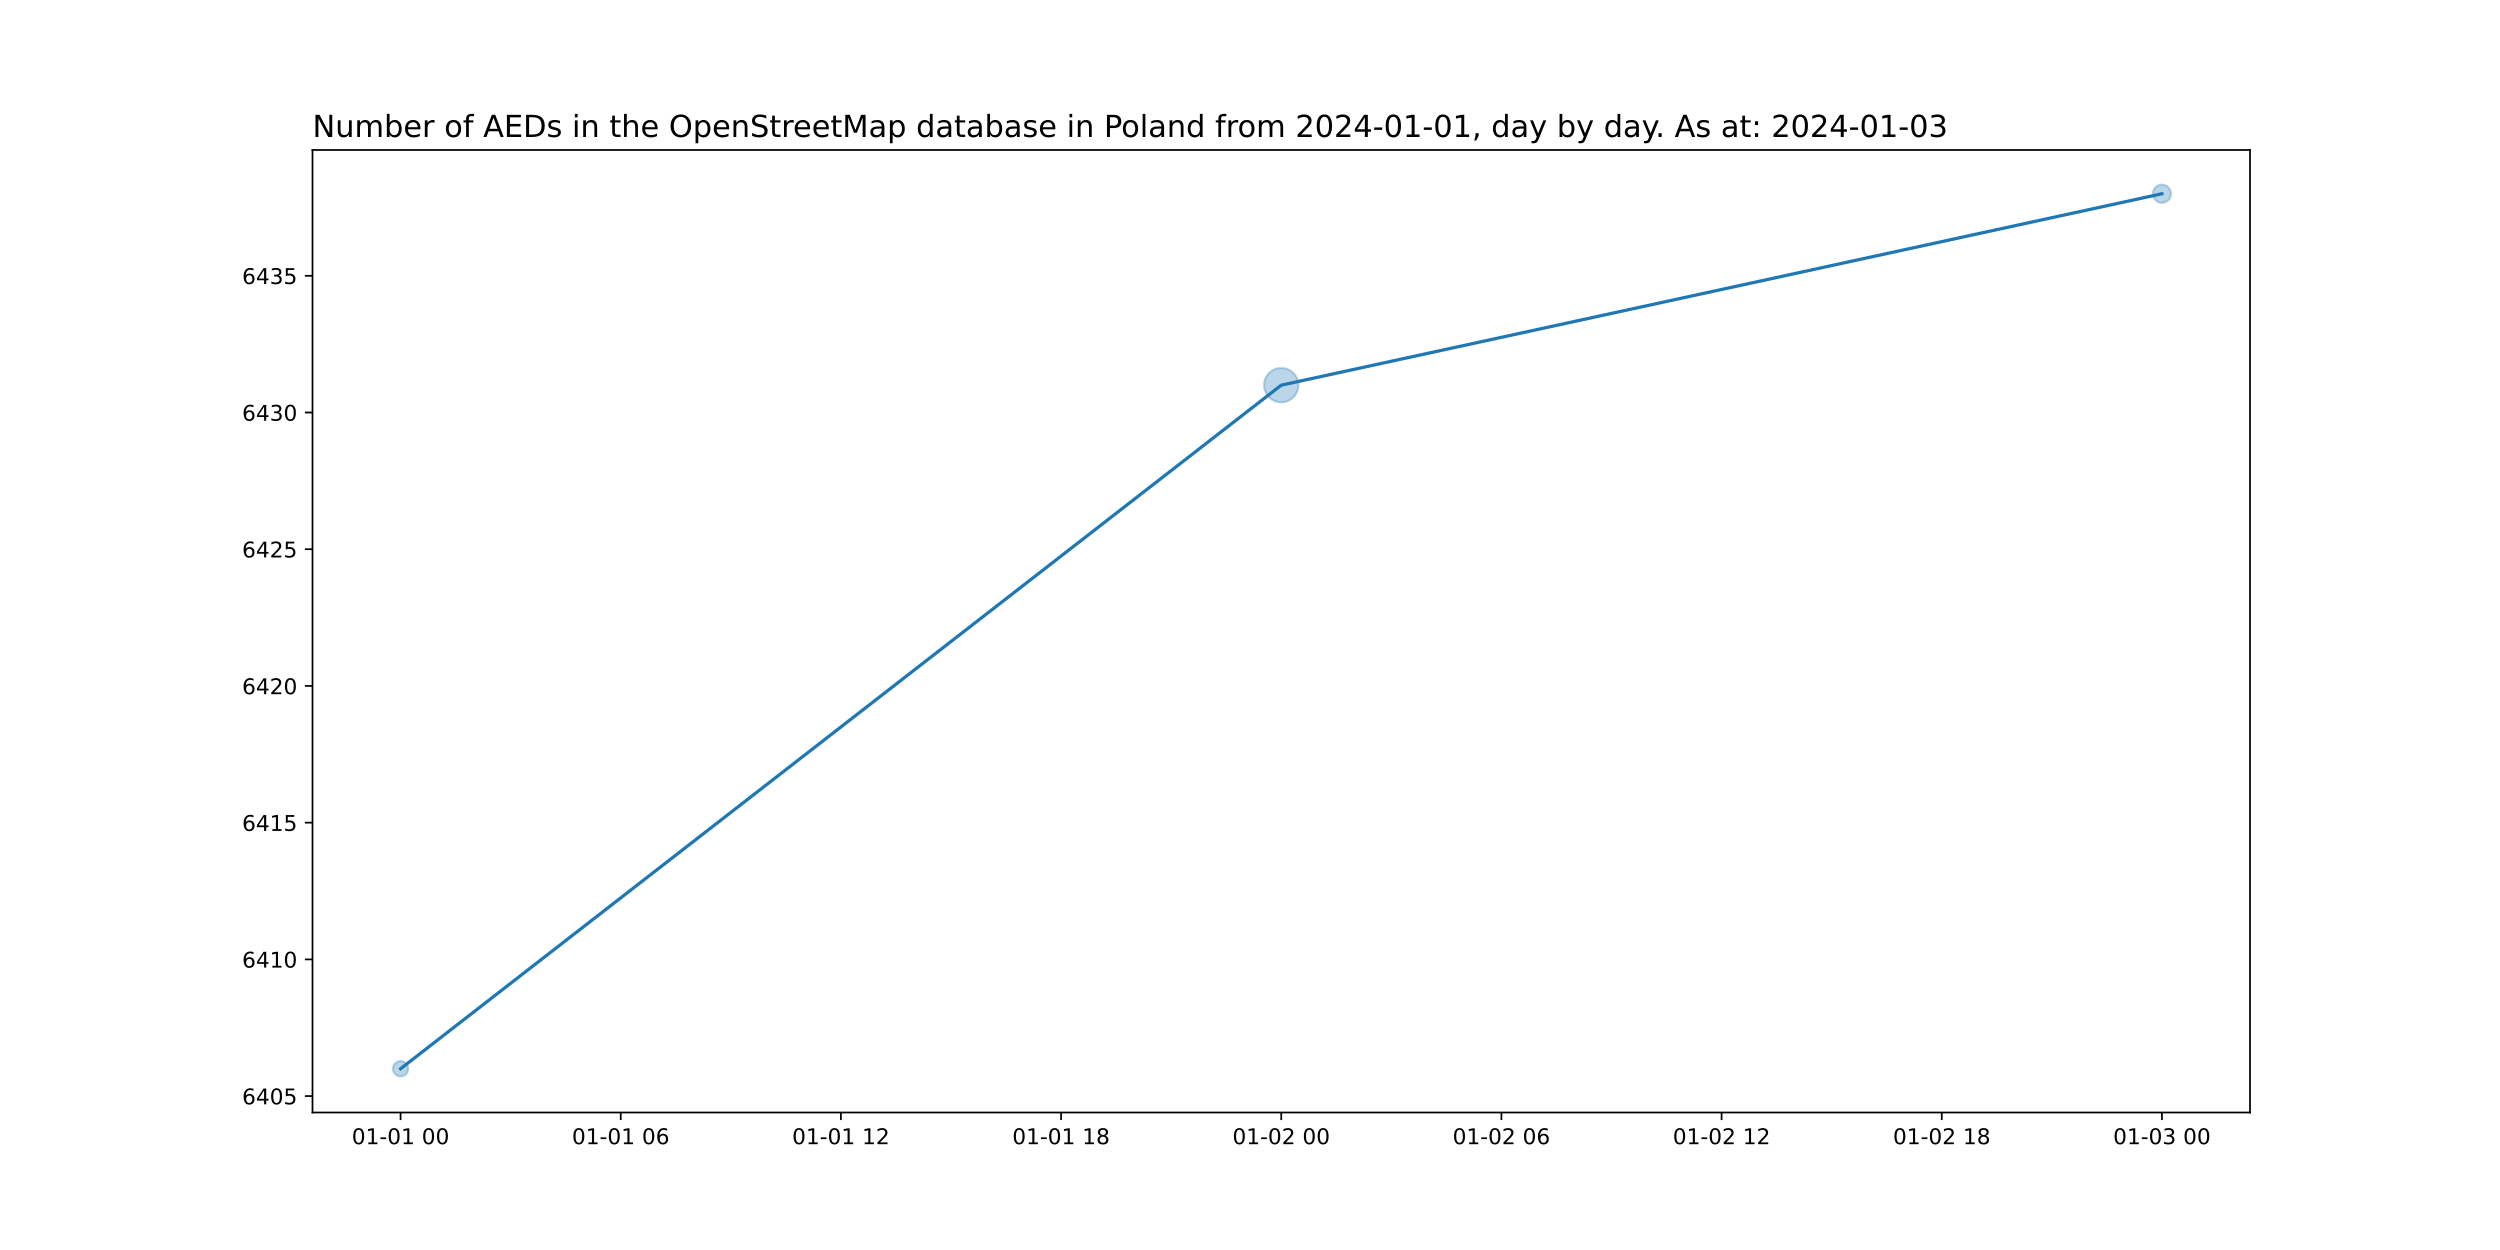
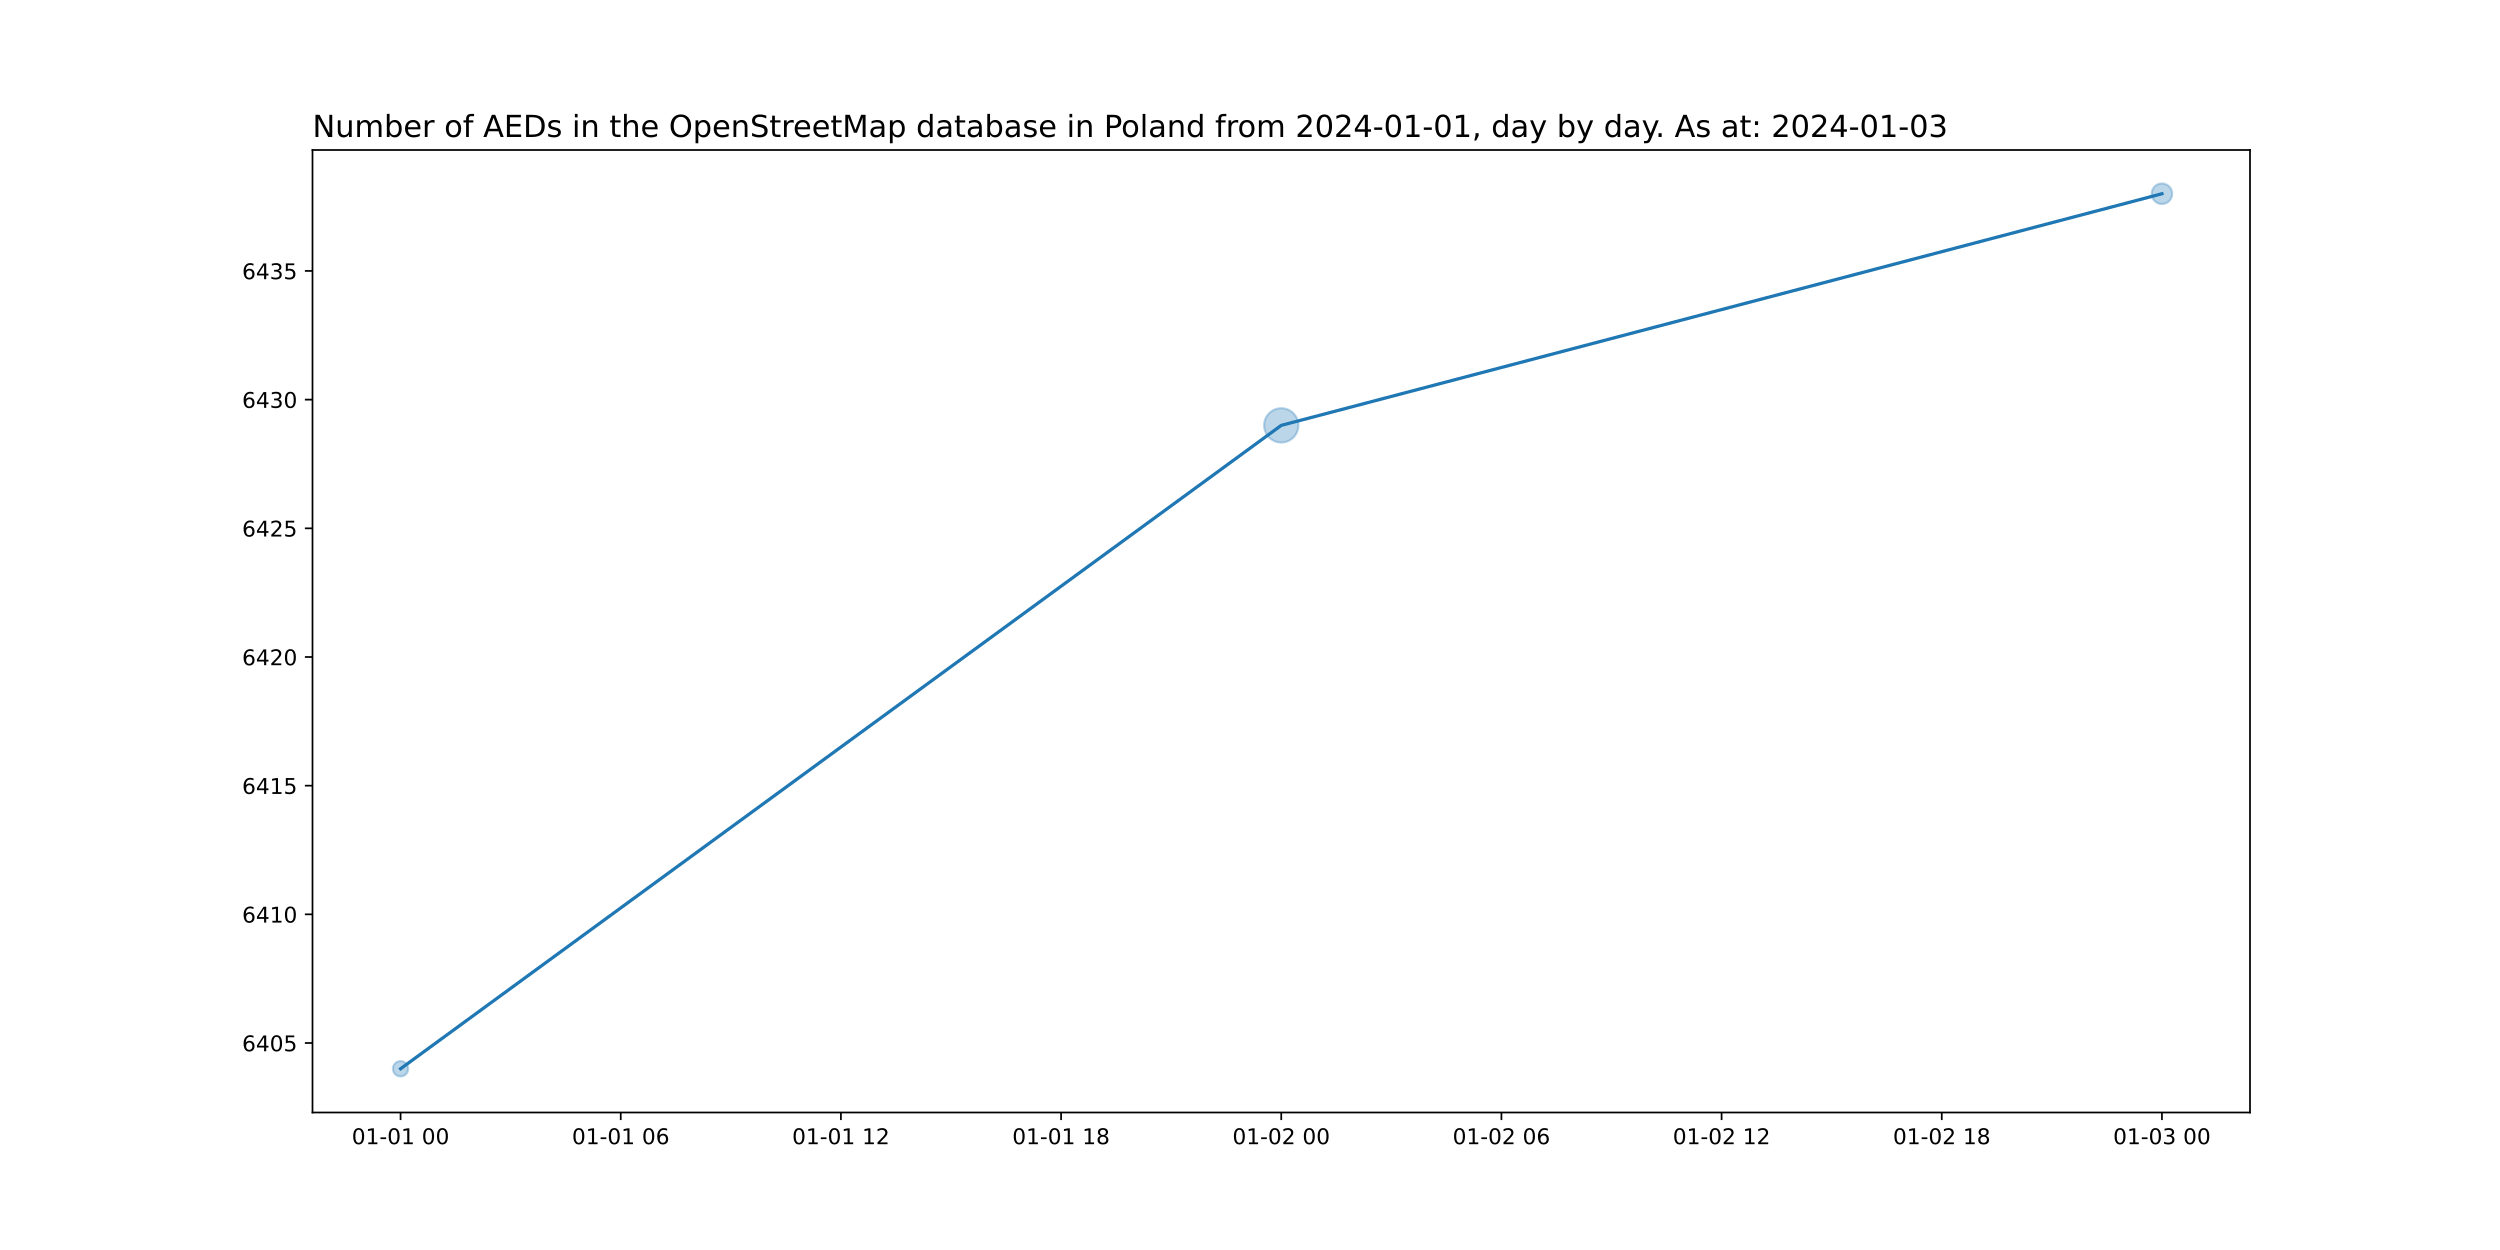
<svg xmlns="http://www.w3.org/2000/svg" xmlns:xlink="http://www.w3.org/1999/xlink" width="1152pt" height="576pt" viewBox="0 0 1152 576" version="1.1">
  <defs>
    <style type="text/css">*{stroke-linejoin: round; stroke-linecap: butt}</style>
  </defs>
  <g id="figure_1">
    <g id="patch_1">
      <path d="M 0 576  L 1152 576  L 1152 0  L 0 0  z " style="fill: #ffffff" />
    </g>
    <g id="axes_1">
      <g id="patch_2">
        <path d="M 144 512.64  L 1036.8 512.64  L 1036.8 69.12  L 144 69.12  z " style="fill: #ffffff" />
      </g>
      <g id="PathCollection_1">
-         <path d="M 184.582 496.016  C 185.519 496.016 186.419 495.643 187.082 494.98  C 187.745 494.317 188.117 493.418 188.117 492.48  C 188.117 491.542 187.745 490.643 187.082 489.98  C 186.419 489.317 185.519 488.944 184.582 488.944  C 183.644 488.944 182.745 489.317 182.082 489.98  C 181.419 490.643 181.046 491.542 181.046 492.48  C 181.046 493.418 181.419 494.317 182.082 494.98  C 182.745 495.643 183.644 496.016 184.582 496.016  z " clip-path="url(#p16f2040516)" style="fill: #1f77b4; fill-opacity: 0.3; stroke: #1f77b4; stroke-opacity: 0.3" />
-         <path d="M 590.4 185.386  C 592.497 185.386 594.508 184.553 595.99 183.07  C 597.473 181.588 598.306 179.577 598.306 177.48  C 598.306 175.383 597.473 173.372 595.99 171.89  C 594.508 170.407 592.497 169.574 590.4 169.574  C 588.303 169.574 586.292 170.407 584.81 171.89  C 583.327 173.372 582.494 175.383 582.494 177.48  C 582.494 179.577 583.327 181.588 584.81 183.07  C 586.292 184.553 588.303 185.386 590.4 185.386  z " clip-path="url(#p16f2040516)" style="fill: #1f77b4; fill-opacity: 0.3; stroke: #1f77b4; stroke-opacity: 0.3" />
-         <path d="M 996.218 93.463  C 997.328 93.463 998.392 93.023 999.176 92.238  C 999.961 91.454 1000.401 90.389 1000.401 89.28  C 1000.401 88.171 999.961 87.106 999.176 86.322  C 998.392 85.537 997.328 85.097 996.218 85.097  C 995.109 85.097 994.045 85.537 993.26 86.322  C 992.476 87.106 992.035 88.171 992.035 89.28  C 992.035 90.389 992.476 91.454 993.26 92.238  C 994.045 93.023 995.109 93.463 996.218 93.463  z " clip-path="url(#p16f2040516)" style="fill: #1f77b4; fill-opacity: 0.3; stroke: #1f77b4; stroke-opacity: 0.3" />
+         <path d="M 184.582 496.016  C 185.519 496.016 186.419 495.643 187.082 494.98  C 187.745 494.317 188.117 493.418 188.117 492.48  C 188.117 491.542 187.745 490.643 187.082 489.98  C 186.419 489.317 185.519 488.944 184.582 488.944  C 183.644 488.944 182.745 489.317 182.082 489.98  C 181.419 490.643 181.046 491.542 181.046 492.48  C 181.046 493.418 181.419 494.317 182.082 494.98  C 182.745 495.643 183.644 496.016 184.582 496.016  z " clip-path="url(#p378bc7415a)" style="fill: #1f77b4; fill-opacity: 0.3; stroke: #1f77b4; stroke-opacity: 0.3" />
+         <path d="M 590.4 203.915  C 592.497 203.915 594.508 203.082 595.99 201.6  C 597.473 200.117 598.306 198.106 598.306 196.009  C 598.306 193.913 597.473 191.902 595.99 190.419  C 594.508 188.937 592.497 188.104 590.4 188.104  C 588.303 188.104 586.292 188.937 584.81 190.419  C 583.327 191.902 582.494 193.913 582.494 196.009  C 582.494 198.106 583.327 200.117 584.81 201.6  C 586.292 203.082 588.303 203.915 590.4 203.915  z " clip-path="url(#p378bc7415a)" style="fill: #1f77b4; fill-opacity: 0.3; stroke: #1f77b4; stroke-opacity: 0.3" />
+         <path d="M 996.218 94.023  C 997.476 94.023 998.683 93.524 999.572 92.634  C 1000.462 91.745 1000.962 90.538 1000.962 89.28  C 1000.962 88.022 1000.462 86.815 999.572 85.926  C 998.683 85.036 997.476 84.537 996.218 84.537  C 994.96 84.537 993.754 85.036 992.864 85.926  C 991.975 86.815 991.475 88.022 991.475 89.28  C 991.475 90.538 991.975 91.745 992.864 92.634  C 993.754 93.524 994.96 94.023 996.218 94.023  z " clip-path="url(#p378bc7415a)" style="fill: #1f77b4; fill-opacity: 0.3; stroke: #1f77b4; stroke-opacity: 0.3" />
      </g>
      <g id="matplotlib.axis_1">
        <g id="xtick_1">
          <g id="line2d_1">
            <defs>
-               <path id="m62a93ae605" d="M 0 0  L 0 3.5  " style="stroke: #000000; stroke-width: 0.8" />
+               <path id="m29efadd7b7" d="M 0 0  L 0 3.5  " style="stroke: #000000; stroke-width: 0.8" />
            </defs>
            <g>
-               <use xlink:href="#m62a93ae605" x="184.582" y="512.64" style="stroke: #000000; stroke-width: 0.8" />
+               <use xlink:href="#m29efadd7b7" x="184.582" y="512.64" style="stroke: #000000; stroke-width: 0.8" />
            </g>
          </g>
          <g id="text_1">
            <g transform="translate(162.1013 527.2384)scale(0.1 -0.1)">
              <defs>
                <path id="DejaVuSans-30" d="M 2034 4250  Q 1547 4250 1301 3770  Q 1056 3291 1056 2328  Q 1056 1369 1301 889  Q 1547 409 2034 409  Q 2525 409 2770 889  Q 3016 1369 3016 2328  Q 3016 3291 2770 3770  Q 2525 4250 2034 4250  z M 2034 4750  Q 2819 4750 3233 4129  Q 3647 3509 3647 2328  Q 3647 1150 3233 529  Q 2819 -91 2034 -91  Q 1250 -91 836 529  Q 422 1150 422 2328  Q 422 3509 836 4129  Q 1250 4750 2034 4750  z " transform="scale(0.015625)" />
                <path id="DejaVuSans-31" d="M 794 531  L 1825 531  L 1825 4091  L 703 3866  L 703 4441  L 1819 4666  L 2450 4666  L 2450 531  L 3481 531  L 3481 0  L 794 0  L 794 531  z " transform="scale(0.015625)" />
                <path id="DejaVuSans-2d" d="M 313 2009  L 1997 2009  L 1997 1497  L 313 1497  L 313 2009  z " transform="scale(0.015625)" />
                <path id="DejaVuSans-20" transform="scale(0.015625)" />
              </defs>
              <use xlink:href="#DejaVuSans-30" />
              <use xlink:href="#DejaVuSans-31" x="63.623" />
              <use xlink:href="#DejaVuSans-2d" x="127.246" />
              <use xlink:href="#DejaVuSans-30" x="163.33" />
              <use xlink:href="#DejaVuSans-31" x="226.953" />
              <use xlink:href="#DejaVuSans-20" x="290.576" />
              <use xlink:href="#DejaVuSans-30" x="322.363" />
              <use xlink:href="#DejaVuSans-30" x="385.986" />
            </g>
          </g>
        </g>
        <g id="xtick_2">
          <g id="line2d_2">
            <g>
-               <use xlink:href="#m62a93ae605" x="286.036" y="512.64" style="stroke: #000000; stroke-width: 0.8" />
+               <use xlink:href="#m29efadd7b7" x="286.036" y="512.64" style="stroke: #000000; stroke-width: 0.8" />
            </g>
          </g>
          <g id="text_2">
            <g transform="translate(263.5559 527.2384)scale(0.1 -0.1)">
              <defs>
                <path id="DejaVuSans-36" d="M 2113 2584  Q 1688 2584 1439 2293  Q 1191 2003 1191 1497  Q 1191 994 1439 701  Q 1688 409 2113 409  Q 2538 409 2786 701  Q 3034 994 3034 1497  Q 3034 2003 2786 2293  Q 2538 2584 2113 2584  z M 3366 4563  L 3366 3988  Q 3128 4100 2886 4159  Q 2644 4219 2406 4219  Q 1781 4219 1451 3797  Q 1122 3375 1075 2522  Q 1259 2794 1537 2939  Q 1816 3084 2150 3084  Q 2853 3084 3261 2657  Q 3669 2231 3669 1497  Q 3669 778 3244 343  Q 2819 -91 2113 -91  Q 1303 -91 875 529  Q 447 1150 447 2328  Q 447 3434 972 4092  Q 1497 4750 2381 4750  Q 2619 4750 2861 4703  Q 3103 4656 3366 4563  z " transform="scale(0.015625)" />
              </defs>
              <use xlink:href="#DejaVuSans-30" />
              <use xlink:href="#DejaVuSans-31" x="63.623" />
              <use xlink:href="#DejaVuSans-2d" x="127.246" />
              <use xlink:href="#DejaVuSans-30" x="163.33" />
              <use xlink:href="#DejaVuSans-31" x="226.953" />
              <use xlink:href="#DejaVuSans-20" x="290.576" />
              <use xlink:href="#DejaVuSans-30" x="322.363" />
              <use xlink:href="#DejaVuSans-36" x="385.986" />
            </g>
          </g>
        </g>
        <g id="xtick_3">
          <g id="line2d_3">
            <g>
-               <use xlink:href="#m62a93ae605" x="387.491" y="512.64" style="stroke: #000000; stroke-width: 0.8" />
+               <use xlink:href="#m29efadd7b7" x="387.491" y="512.64" style="stroke: #000000; stroke-width: 0.8" />
            </g>
          </g>
          <g id="text_3">
            <g transform="translate(365.0104 527.2384)scale(0.1 -0.1)">
              <defs>
                <path id="DejaVuSans-32" d="M 1228 531  L 3431 531  L 3431 0  L 469 0  L 469 531  Q 828 903 1448 1529  Q 2069 2156 2228 2338  Q 2531 2678 2651 2914  Q 2772 3150 2772 3378  Q 2772 3750 2511 3984  Q 2250 4219 1831 4219  Q 1534 4219 1204 4116  Q 875 4013 500 3803  L 500 4441  Q 881 4594 1212 4672  Q 1544 4750 1819 4750  Q 2544 4750 2975 4387  Q 3406 4025 3406 3419  Q 3406 3131 3298 2873  Q 3191 2616 2906 2266  Q 2828 2175 2409 1742  Q 1991 1309 1228 531  z " transform="scale(0.015625)" />
              </defs>
              <use xlink:href="#DejaVuSans-30" />
              <use xlink:href="#DejaVuSans-31" x="63.623" />
              <use xlink:href="#DejaVuSans-2d" x="127.246" />
              <use xlink:href="#DejaVuSans-30" x="163.33" />
              <use xlink:href="#DejaVuSans-31" x="226.953" />
              <use xlink:href="#DejaVuSans-20" x="290.576" />
              <use xlink:href="#DejaVuSans-31" x="322.363" />
              <use xlink:href="#DejaVuSans-32" x="385.986" />
            </g>
          </g>
        </g>
        <g id="xtick_4">
          <g id="line2d_4">
            <g>
-               <use xlink:href="#m62a93ae605" x="488.945" y="512.64" style="stroke: #000000; stroke-width: 0.8" />
+               <use xlink:href="#m29efadd7b7" x="488.945" y="512.64" style="stroke: #000000; stroke-width: 0.8" />
            </g>
          </g>
          <g id="text_4">
            <g transform="translate(466.465 527.2384)scale(0.1 -0.1)">
              <defs>
                <path id="DejaVuSans-38" d="M 2034 2216  Q 1584 2216 1326 1975  Q 1069 1734 1069 1313  Q 1069 891 1326 650  Q 1584 409 2034 409  Q 2484 409 2743 651  Q 3003 894 3003 1313  Q 3003 1734 2745 1975  Q 2488 2216 2034 2216  z M 1403 2484  Q 997 2584 770 2862  Q 544 3141 544 3541  Q 544 4100 942 4425  Q 1341 4750 2034 4750  Q 2731 4750 3128 4425  Q 3525 4100 3525 3541  Q 3525 3141 3298 2862  Q 3072 2584 2669 2484  Q 3125 2378 3379 2068  Q 3634 1759 3634 1313  Q 3634 634 3220 271  Q 2806 -91 2034 -91  Q 1263 -91 848 271  Q 434 634 434 1313  Q 434 1759 690 2068  Q 947 2378 1403 2484  z M 1172 3481  Q 1172 3119 1398 2916  Q 1625 2713 2034 2713  Q 2441 2713 2670 2916  Q 2900 3119 2900 3481  Q 2900 3844 2670 4047  Q 2441 4250 2034 4250  Q 1625 4250 1398 4047  Q 1172 3844 1172 3481  z " transform="scale(0.015625)" />
              </defs>
              <use xlink:href="#DejaVuSans-30" />
              <use xlink:href="#DejaVuSans-31" x="63.623" />
              <use xlink:href="#DejaVuSans-2d" x="127.246" />
              <use xlink:href="#DejaVuSans-30" x="163.33" />
              <use xlink:href="#DejaVuSans-31" x="226.953" />
              <use xlink:href="#DejaVuSans-20" x="290.576" />
              <use xlink:href="#DejaVuSans-31" x="322.363" />
              <use xlink:href="#DejaVuSans-38" x="385.986" />
            </g>
          </g>
        </g>
        <g id="xtick_5">
          <g id="line2d_5">
            <g>
-               <use xlink:href="#m62a93ae605" x="590.4" y="512.64" style="stroke: #000000; stroke-width: 0.8" />
+               <use xlink:href="#m29efadd7b7" x="590.4" y="512.64" style="stroke: #000000; stroke-width: 0.8" />
            </g>
          </g>
          <g id="text_5">
            <g transform="translate(567.9195 527.2384)scale(0.1 -0.1)">
              <use xlink:href="#DejaVuSans-30" />
              <use xlink:href="#DejaVuSans-31" x="63.623" />
              <use xlink:href="#DejaVuSans-2d" x="127.246" />
              <use xlink:href="#DejaVuSans-30" x="163.33" />
              <use xlink:href="#DejaVuSans-32" x="226.953" />
              <use xlink:href="#DejaVuSans-20" x="290.576" />
              <use xlink:href="#DejaVuSans-30" x="322.363" />
              <use xlink:href="#DejaVuSans-30" x="385.986" />
            </g>
          </g>
        </g>
        <g id="xtick_6">
          <g id="line2d_6">
            <g>
-               <use xlink:href="#m62a93ae605" x="691.855" y="512.64" style="stroke: #000000; stroke-width: 0.8" />
+               <use xlink:href="#m29efadd7b7" x="691.855" y="512.64" style="stroke: #000000; stroke-width: 0.8" />
            </g>
          </g>
          <g id="text_6">
            <g transform="translate(669.3741 527.2384)scale(0.1 -0.1)">
              <use xlink:href="#DejaVuSans-30" />
              <use xlink:href="#DejaVuSans-31" x="63.623" />
              <use xlink:href="#DejaVuSans-2d" x="127.246" />
              <use xlink:href="#DejaVuSans-30" x="163.33" />
              <use xlink:href="#DejaVuSans-32" x="226.953" />
              <use xlink:href="#DejaVuSans-20" x="290.576" />
              <use xlink:href="#DejaVuSans-30" x="322.363" />
              <use xlink:href="#DejaVuSans-36" x="385.986" />
            </g>
          </g>
        </g>
        <g id="xtick_7">
          <g id="line2d_7">
            <g>
-               <use xlink:href="#m62a93ae605" x="793.309" y="512.64" style="stroke: #000000; stroke-width: 0.8" />
+               <use xlink:href="#m29efadd7b7" x="793.309" y="512.64" style="stroke: #000000; stroke-width: 0.8" />
            </g>
          </g>
          <g id="text_7">
            <g transform="translate(770.8286 527.2384)scale(0.1 -0.1)">
              <use xlink:href="#DejaVuSans-30" />
              <use xlink:href="#DejaVuSans-31" x="63.623" />
              <use xlink:href="#DejaVuSans-2d" x="127.246" />
              <use xlink:href="#DejaVuSans-30" x="163.33" />
              <use xlink:href="#DejaVuSans-32" x="226.953" />
              <use xlink:href="#DejaVuSans-20" x="290.576" />
              <use xlink:href="#DejaVuSans-31" x="322.363" />
              <use xlink:href="#DejaVuSans-32" x="385.986" />
            </g>
          </g>
        </g>
        <g id="xtick_8">
          <g id="line2d_8">
            <g>
-               <use xlink:href="#m62a93ae605" x="894.764" y="512.64" style="stroke: #000000; stroke-width: 0.8" />
+               <use xlink:href="#m29efadd7b7" x="894.764" y="512.64" style="stroke: #000000; stroke-width: 0.8" />
            </g>
          </g>
          <g id="text_8">
            <g transform="translate(872.2832 527.2384)scale(0.1 -0.1)">
              <use xlink:href="#DejaVuSans-30" />
              <use xlink:href="#DejaVuSans-31" x="63.623" />
              <use xlink:href="#DejaVuSans-2d" x="127.246" />
              <use xlink:href="#DejaVuSans-30" x="163.33" />
              <use xlink:href="#DejaVuSans-32" x="226.953" />
              <use xlink:href="#DejaVuSans-20" x="290.576" />
              <use xlink:href="#DejaVuSans-31" x="322.363" />
              <use xlink:href="#DejaVuSans-38" x="385.986" />
            </g>
          </g>
        </g>
        <g id="xtick_9">
          <g id="line2d_9">
            <g>
-               <use xlink:href="#m62a93ae605" x="996.218" y="512.64" style="stroke: #000000; stroke-width: 0.8" />
+               <use xlink:href="#m29efadd7b7" x="996.218" y="512.64" style="stroke: #000000; stroke-width: 0.8" />
            </g>
          </g>
          <g id="text_9">
            <g transform="translate(973.7377 527.2384)scale(0.1 -0.1)">
              <defs>
                <path id="DejaVuSans-33" d="M 2597 2516  Q 3050 2419 3304 2112  Q 3559 1806 3559 1356  Q 3559 666 3084 287  Q 2609 -91 1734 -91  Q 1441 -91 1130 -33  Q 819 25 488 141  L 488 750  Q 750 597 1062 519  Q 1375 441 1716 441  Q 2309 441 2620 675  Q 2931 909 2931 1356  Q 2931 1769 2642 2001  Q 2353 2234 1838 2234  L 1294 2234  L 1294 2753  L 1863 2753  Q 2328 2753 2575 2939  Q 2822 3125 2822 3475  Q 2822 3834 2567 4026  Q 2313 4219 1838 4219  Q 1578 4219 1281 4162  Q 984 4106 628 3988  L 628 4550  Q 988 4650 1302 4700  Q 1616 4750 1894 4750  Q 2613 4750 3031 4423  Q 3450 4097 3450 3541  Q 3450 3153 3228 2886  Q 3006 2619 2597 2516  z " transform="scale(0.015625)" />
              </defs>
              <use xlink:href="#DejaVuSans-30" />
              <use xlink:href="#DejaVuSans-31" x="63.623" />
              <use xlink:href="#DejaVuSans-2d" x="127.246" />
              <use xlink:href="#DejaVuSans-30" x="163.33" />
              <use xlink:href="#DejaVuSans-33" x="226.953" />
              <use xlink:href="#DejaVuSans-20" x="290.576" />
              <use xlink:href="#DejaVuSans-30" x="322.363" />
              <use xlink:href="#DejaVuSans-30" x="385.986" />
            </g>
          </g>
        </g>
      </g>
      <g id="matplotlib.axis_2">
        <g id="ytick_1">
          <g id="line2d_10">
            <defs>
-               <path id="mc975e6109f" d="M 0 0  L -3.5 0  " style="stroke: #000000; stroke-width: 0.8" />
+               <path id="m3c5c143b36" d="M 0 0  L -3.5 0  " style="stroke: #000000; stroke-width: 0.8" />
            </defs>
            <g>
-               <use xlink:href="#mc975e6109f" x="144" y="505.08" style="stroke: #000000; stroke-width: 0.8" />
+               <use xlink:href="#m3c5c143b36" x="144" y="480.621" style="stroke: #000000; stroke-width: 0.8" />
            </g>
          </g>
          <g id="text_10">
-             <g transform="translate(111.55 508.8792)scale(0.1 -0.1)">
+             <g transform="translate(111.55 484.4204)scale(0.1 -0.1)">
              <defs>
                <path id="DejaVuSans-34" d="M 2419 4116  L 825 1625  L 2419 1625  L 2419 4116  z M 2253 4666  L 3047 4666  L 3047 1625  L 3713 1625  L 3713 1100  L 3047 1100  L 3047 0  L 2419 0  L 2419 1100  L 313 1100  L 313 1709  L 2253 4666  z " transform="scale(0.015625)" />
                <path id="DejaVuSans-35" d="M 691 4666  L 3169 4666  L 3169 4134  L 1269 4134  L 1269 2991  Q 1406 3038 1543 3061  Q 1681 3084 1819 3084  Q 2600 3084 3056 2656  Q 3513 2228 3513 1497  Q 3513 744 3044 326  Q 2575 -91 1722 -91  Q 1428 -91 1123 -41  Q 819 9 494 109  L 494 744  Q 775 591 1075 516  Q 1375 441 1709 441  Q 2250 441 2565 725  Q 2881 1009 2881 1497  Q 2881 1984 2565 2268  Q 2250 2553 1709 2553  Q 1456 2553 1204 2497  Q 953 2441 691 2322  L 691 4666  z " transform="scale(0.015625)" />
              </defs>
              <use xlink:href="#DejaVuSans-36" />
              <use xlink:href="#DejaVuSans-34" x="63.623" />
              <use xlink:href="#DejaVuSans-30" x="127.246" />
              <use xlink:href="#DejaVuSans-35" x="190.869" />
            </g>
          </g>
        </g>
        <g id="ytick_2">
          <g id="line2d_11">
            <g>
-               <use xlink:href="#mc975e6109f" x="144" y="442.08" style="stroke: #000000; stroke-width: 0.8" />
+               <use xlink:href="#m3c5c143b36" x="144" y="421.327" style="stroke: #000000; stroke-width: 0.8" />
            </g>
          </g>
          <g id="text_11">
-             <g transform="translate(111.55 445.8792)scale(0.1 -0.1)">
+             <g transform="translate(111.55 425.1263)scale(0.1 -0.1)">
              <use xlink:href="#DejaVuSans-36" />
              <use xlink:href="#DejaVuSans-34" x="63.623" />
              <use xlink:href="#DejaVuSans-31" x="127.246" />
              <use xlink:href="#DejaVuSans-30" x="190.869" />
            </g>
          </g>
        </g>
        <g id="ytick_3">
          <g id="line2d_12">
            <g>
-               <use xlink:href="#mc975e6109f" x="144" y="379.08" style="stroke: #000000; stroke-width: 0.8" />
+               <use xlink:href="#m3c5c143b36" x="144" y="362.033" style="stroke: #000000; stroke-width: 0.8" />
            </g>
          </g>
          <g id="text_12">
-             <g transform="translate(111.55 382.8792)scale(0.1 -0.1)">
+             <g transform="translate(111.55 365.8322)scale(0.1 -0.1)">
              <use xlink:href="#DejaVuSans-36" />
              <use xlink:href="#DejaVuSans-34" x="63.623" />
              <use xlink:href="#DejaVuSans-31" x="127.246" />
              <use xlink:href="#DejaVuSans-35" x="190.869" />
            </g>
          </g>
        </g>
        <g id="ytick_4">
          <g id="line2d_13">
            <g>
-               <use xlink:href="#mc975e6109f" x="144" y="316.08" style="stroke: #000000; stroke-width: 0.8" />
+               <use xlink:href="#m3c5c143b36" x="144" y="302.739" style="stroke: #000000; stroke-width: 0.8" />
            </g>
          </g>
          <g id="text_13">
-             <g transform="translate(111.55 319.8792)scale(0.1 -0.1)">
+             <g transform="translate(111.55 306.538)scale(0.1 -0.1)">
              <use xlink:href="#DejaVuSans-36" />
              <use xlink:href="#DejaVuSans-34" x="63.623" />
              <use xlink:href="#DejaVuSans-32" x="127.246" />
              <use xlink:href="#DejaVuSans-30" x="190.869" />
            </g>
          </g>
        </g>
        <g id="ytick_5">
          <g id="line2d_14">
            <g>
-               <use xlink:href="#mc975e6109f" x="144" y="253.08" style="stroke: #000000; stroke-width: 0.8" />
+               <use xlink:href="#m3c5c143b36" x="144" y="243.445" style="stroke: #000000; stroke-width: 0.8" />
            </g>
          </g>
          <g id="text_14">
-             <g transform="translate(111.55 256.8792)scale(0.1 -0.1)">
+             <g transform="translate(111.55 247.2439)scale(0.1 -0.1)">
              <use xlink:href="#DejaVuSans-36" />
              <use xlink:href="#DejaVuSans-34" x="63.623" />
              <use xlink:href="#DejaVuSans-32" x="127.246" />
              <use xlink:href="#DejaVuSans-35" x="190.869" />
            </g>
          </g>
        </g>
        <g id="ytick_6">
          <g id="line2d_15">
            <g>
-               <use xlink:href="#mc975e6109f" x="144" y="190.08" style="stroke: #000000; stroke-width: 0.8" />
+               <use xlink:href="#m3c5c143b36" x="144" y="184.151" style="stroke: #000000; stroke-width: 0.8" />
            </g>
          </g>
          <g id="text_15">
-             <g transform="translate(111.55 193.8792)scale(0.1 -0.1)">
+             <g transform="translate(111.55 187.9498)scale(0.1 -0.1)">
              <use xlink:href="#DejaVuSans-36" />
              <use xlink:href="#DejaVuSans-34" x="63.623" />
              <use xlink:href="#DejaVuSans-33" x="127.246" />
              <use xlink:href="#DejaVuSans-30" x="190.869" />
            </g>
          </g>
        </g>
        <g id="ytick_7">
          <g id="line2d_16">
            <g>
-               <use xlink:href="#mc975e6109f" x="144" y="127.08" style="stroke: #000000; stroke-width: 0.8" />
+               <use xlink:href="#m3c5c143b36" x="144" y="124.856" style="stroke: #000000; stroke-width: 0.8" />
            </g>
          </g>
          <g id="text_16">
-             <g transform="translate(111.55 130.8792)scale(0.1 -0.1)">
+             <g transform="translate(111.55 128.6557)scale(0.1 -0.1)">
              <use xlink:href="#DejaVuSans-36" />
              <use xlink:href="#DejaVuSans-34" x="63.623" />
              <use xlink:href="#DejaVuSans-33" x="127.246" />
              <use xlink:href="#DejaVuSans-35" x="190.869" />
            </g>
          </g>
        </g>
      </g>
      <g id="line2d_17">
-         <path d="M 184.582 492.48  L 590.4 177.48  L 996.218 89.28  " clip-path="url(#p16f2040516)" style="fill: none; stroke: #1f77b4; stroke-width: 1.5; stroke-linecap: square" />
+         <path d="M 184.582 492.48  L 590.4 196.009  L 996.218 89.28  " clip-path="url(#p378bc7415a)" style="fill: none; stroke: #1f77b4; stroke-width: 1.5; stroke-linecap: square" />
      </g>
      <g id="patch_3">
        <path d="M 144 512.64  L 144 69.12  " style="fill: none; stroke: #000000; stroke-width: 0.8; stroke-linejoin: miter; stroke-linecap: square" />
      </g>
      <g id="patch_4">
        <path d="M 1036.8 512.64  L 1036.8 69.12  " style="fill: none; stroke: #000000; stroke-width: 0.8; stroke-linejoin: miter; stroke-linecap: square" />
      </g>
      <g id="patch_5">
        <path d="M 144 512.64  L 1036.8 512.64  " style="fill: none; stroke: #000000; stroke-width: 0.8; stroke-linejoin: miter; stroke-linecap: square" />
      </g>
      <g id="patch_6">
        <path d="M 144 69.12  L 1036.8 69.12  " style="fill: none; stroke: #000000; stroke-width: 0.8; stroke-linejoin: miter; stroke-linecap: square" />
      </g>
      <g id="text_17">
        <g transform="translate(144 63.12)scale(0.14 -0.14)">
          <defs>
            <path id="DejaVuSans-4e" d="M 628 4666  L 1478 4666  L 3547 763  L 3547 4666  L 4159 4666  L 4159 0  L 3309 0  L 1241 3903  L 1241 0  L 628 0  L 628 4666  z " transform="scale(0.015625)" />
            <path id="DejaVuSans-75" d="M 544 1381  L 544 3500  L 1119 3500  L 1119 1403  Q 1119 906 1312 657  Q 1506 409 1894 409  Q 2359 409 2629 706  Q 2900 1003 2900 1516  L 2900 3500  L 3475 3500  L 3475 0  L 2900 0  L 2900 538  Q 2691 219 2414 64  Q 2138 -91 1772 -91  Q 1169 -91 856 284  Q 544 659 544 1381  z M 1991 3584  L 1991 3584  z " transform="scale(0.015625)" />
            <path id="DejaVuSans-6d" d="M 3328 2828  Q 3544 3216 3844 3400  Q 4144 3584 4550 3584  Q 5097 3584 5394 3201  Q 5691 2819 5691 2113  L 5691 0  L 5113 0  L 5113 2094  Q 5113 2597 4934 2840  Q 4756 3084 4391 3084  Q 3944 3084 3684 2787  Q 3425 2491 3425 1978  L 3425 0  L 2847 0  L 2847 2094  Q 2847 2600 2669 2842  Q 2491 3084 2119 3084  Q 1678 3084 1418 2786  Q 1159 2488 1159 1978  L 1159 0  L 581 0  L 581 3500  L 1159 3500  L 1159 2956  Q 1356 3278 1631 3431  Q 1906 3584 2284 3584  Q 2666 3584 2933 3390  Q 3200 3197 3328 2828  z " transform="scale(0.015625)" />
            <path id="DejaVuSans-62" d="M 3116 1747  Q 3116 2381 2855 2742  Q 2594 3103 2138 3103  Q 1681 3103 1420 2742  Q 1159 2381 1159 1747  Q 1159 1113 1420 752  Q 1681 391 2138 391  Q 2594 391 2855 752  Q 3116 1113 3116 1747  z M 1159 2969  Q 1341 3281 1617 3432  Q 1894 3584 2278 3584  Q 2916 3584 3314 3078  Q 3713 2572 3713 1747  Q 3713 922 3314 415  Q 2916 -91 2278 -91  Q 1894 -91 1617 61  Q 1341 213 1159 525  L 1159 0  L 581 0  L 581 4863  L 1159 4863  L 1159 2969  z " transform="scale(0.015625)" />
            <path id="DejaVuSans-65" d="M 3597 1894  L 3597 1613  L 953 1613  Q 991 1019 1311 708  Q 1631 397 2203 397  Q 2534 397 2845 478  Q 3156 559 3463 722  L 3463 178  Q 3153 47 2828 -22  Q 2503 -91 2169 -91  Q 1331 -91 842 396  Q 353 884 353 1716  Q 353 2575 817 3079  Q 1281 3584 2069 3584  Q 2775 3584 3186 3129  Q 3597 2675 3597 1894  z M 3022 2063  Q 3016 2534 2758 2815  Q 2500 3097 2075 3097  Q 1594 3097 1305 2825  Q 1016 2553 972 2059  L 3022 2063  z " transform="scale(0.015625)" />
            <path id="DejaVuSans-72" d="M 2631 2963  Q 2534 3019 2420 3045  Q 2306 3072 2169 3072  Q 1681 3072 1420 2755  Q 1159 2438 1159 1844  L 1159 0  L 581 0  L 581 3500  L 1159 3500  L 1159 2956  Q 1341 3275 1631 3429  Q 1922 3584 2338 3584  Q 2397 3584 2469 3576  Q 2541 3569 2628 3553  L 2631 2963  z " transform="scale(0.015625)" />
            <path id="DejaVuSans-6f" d="M 1959 3097  Q 1497 3097 1228 2736  Q 959 2375 959 1747  Q 959 1119 1226 758  Q 1494 397 1959 397  Q 2419 397 2687 759  Q 2956 1122 2956 1747  Q 2956 2369 2687 2733  Q 2419 3097 1959 3097  z M 1959 3584  Q 2709 3584 3137 3096  Q 3566 2609 3566 1747  Q 3566 888 3137 398  Q 2709 -91 1959 -91  Q 1206 -91 779 398  Q 353 888 353 1747  Q 353 2609 779 3096  Q 1206 3584 1959 3584  z " transform="scale(0.015625)" />
            <path id="DejaVuSans-66" d="M 2375 4863  L 2375 4384  L 1825 4384  Q 1516 4384 1395 4259  Q 1275 4134 1275 3809  L 1275 3500  L 2222 3500  L 2222 3053  L 1275 3053  L 1275 0  L 697 0  L 697 3053  L 147 3053  L 147 3500  L 697 3500  L 697 3744  Q 697 4328 969 4595  Q 1241 4863 1831 4863  L 2375 4863  z " transform="scale(0.015625)" />
            <path id="DejaVuSans-41" d="M 2188 4044  L 1331 1722  L 3047 1722  L 2188 4044  z M 1831 4666  L 2547 4666  L 4325 0  L 3669 0  L 3244 1197  L 1141 1197  L 716 0  L 50 0  L 1831 4666  z " transform="scale(0.015625)" />
            <path id="DejaVuSans-45" d="M 628 4666  L 3578 4666  L 3578 4134  L 1259 4134  L 1259 2753  L 3481 2753  L 3481 2222  L 1259 2222  L 1259 531  L 3634 531  L 3634 0  L 628 0  L 628 4666  z " transform="scale(0.015625)" />
            <path id="DejaVuSans-44" d="M 1259 4147  L 1259 519  L 2022 519  Q 2988 519 3436 956  Q 3884 1394 3884 2338  Q 3884 3275 3436 3711  Q 2988 4147 2022 4147  L 1259 4147  z M 628 4666  L 1925 4666  Q 3281 4666 3915 4102  Q 4550 3538 4550 2338  Q 4550 1131 3912 565  Q 3275 0 1925 0  L 628 0  L 628 4666  z " transform="scale(0.015625)" />
            <path id="DejaVuSans-73" d="M 2834 3397  L 2834 2853  Q 2591 2978 2328 3040  Q 2066 3103 1784 3103  Q 1356 3103 1142 2972  Q 928 2841 928 2578  Q 928 2378 1081 2264  Q 1234 2150 1697 2047  L 1894 2003  Q 2506 1872 2764 1633  Q 3022 1394 3022 966  Q 3022 478 2636 193  Q 2250 -91 1575 -91  Q 1294 -91 989 -36  Q 684 19 347 128  L 347 722  Q 666 556 975 473  Q 1284 391 1588 391  Q 1994 391 2212 530  Q 2431 669 2431 922  Q 2431 1156 2273 1281  Q 2116 1406 1581 1522  L 1381 1569  Q 847 1681 609 1914  Q 372 2147 372 2553  Q 372 3047 722 3315  Q 1072 3584 1716 3584  Q 2034 3584 2315 3537  Q 2597 3491 2834 3397  z " transform="scale(0.015625)" />
            <path id="DejaVuSans-69" d="M 603 3500  L 1178 3500  L 1178 0  L 603 0  L 603 3500  z M 603 4863  L 1178 4863  L 1178 4134  L 603 4134  L 603 4863  z " transform="scale(0.015625)" />
            <path id="DejaVuSans-6e" d="M 3513 2113  L 3513 0  L 2938 0  L 2938 2094  Q 2938 2591 2744 2837  Q 2550 3084 2163 3084  Q 1697 3084 1428 2787  Q 1159 2491 1159 1978  L 1159 0  L 581 0  L 581 3500  L 1159 3500  L 1159 2956  Q 1366 3272 1645 3428  Q 1925 3584 2291 3584  Q 2894 3584 3203 3211  Q 3513 2838 3513 2113  z " transform="scale(0.015625)" />
            <path id="DejaVuSans-74" d="M 1172 4494  L 1172 3500  L 2356 3500  L 2356 3053  L 1172 3053  L 1172 1153  Q 1172 725 1289 603  Q 1406 481 1766 481  L 2356 481  L 2356 0  L 1766 0  Q 1100 0 847 248  Q 594 497 594 1153  L 594 3053  L 172 3053  L 172 3500  L 594 3500  L 594 4494  L 1172 4494  z " transform="scale(0.015625)" />
            <path id="DejaVuSans-68" d="M 3513 2113  L 3513 0  L 2938 0  L 2938 2094  Q 2938 2591 2744 2837  Q 2550 3084 2163 3084  Q 1697 3084 1428 2787  Q 1159 2491 1159 1978  L 1159 0  L 581 0  L 581 4863  L 1159 4863  L 1159 2956  Q 1366 3272 1645 3428  Q 1925 3584 2291 3584  Q 2894 3584 3203 3211  Q 3513 2838 3513 2113  z " transform="scale(0.015625)" />
            <path id="DejaVuSans-4f" d="M 2522 4238  Q 1834 4238 1429 3725  Q 1025 3213 1025 2328  Q 1025 1447 1429 934  Q 1834 422 2522 422  Q 3209 422 3611 934  Q 4013 1447 4013 2328  Q 4013 3213 3611 3725  Q 3209 4238 2522 4238  z M 2522 4750  Q 3503 4750 4090 4092  Q 4678 3434 4678 2328  Q 4678 1225 4090 567  Q 3503 -91 2522 -91  Q 1538 -91 948 565  Q 359 1222 359 2328  Q 359 3434 948 4092  Q 1538 4750 2522 4750  z " transform="scale(0.015625)" />
            <path id="DejaVuSans-70" d="M 1159 525  L 1159 -1331  L 581 -1331  L 581 3500  L 1159 3500  L 1159 2969  Q 1341 3281 1617 3432  Q 1894 3584 2278 3584  Q 2916 3584 3314 3078  Q 3713 2572 3713 1747  Q 3713 922 3314 415  Q 2916 -91 2278 -91  Q 1894 -91 1617 61  Q 1341 213 1159 525  z M 3116 1747  Q 3116 2381 2855 2742  Q 2594 3103 2138 3103  Q 1681 3103 1420 2742  Q 1159 2381 1159 1747  Q 1159 1113 1420 752  Q 1681 391 2138 391  Q 2594 391 2855 752  Q 3116 1113 3116 1747  z " transform="scale(0.015625)" />
            <path id="DejaVuSans-53" d="M 3425 4513  L 3425 3897  Q 3066 4069 2747 4153  Q 2428 4238 2131 4238  Q 1616 4238 1336 4038  Q 1056 3838 1056 3469  Q 1056 3159 1242 3001  Q 1428 2844 1947 2747  L 2328 2669  Q 3034 2534 3370 2195  Q 3706 1856 3706 1288  Q 3706 609 3251 259  Q 2797 -91 1919 -91  Q 1588 -91 1214 -16  Q 841 59 441 206  L 441 856  Q 825 641 1194 531  Q 1563 422 1919 422  Q 2459 422 2753 634  Q 3047 847 3047 1241  Q 3047 1584 2836 1778  Q 2625 1972 2144 2069  L 1759 2144  Q 1053 2284 737 2584  Q 422 2884 422 3419  Q 422 4038 858 4394  Q 1294 4750 2059 4750  Q 2388 4750 2728 4690  Q 3069 4631 3425 4513  z " transform="scale(0.015625)" />
            <path id="DejaVuSans-4d" d="M 628 4666  L 1569 4666  L 2759 1491  L 3956 4666  L 4897 4666  L 4897 0  L 4281 0  L 4281 4097  L 3078 897  L 2444 897  L 1241 4097  L 1241 0  L 628 0  L 628 4666  z " transform="scale(0.015625)" />
            <path id="DejaVuSans-61" d="M 2194 1759  Q 1497 1759 1228 1600  Q 959 1441 959 1056  Q 959 750 1161 570  Q 1363 391 1709 391  Q 2188 391 2477 730  Q 2766 1069 2766 1631  L 2766 1759  L 2194 1759  z M 3341 1997  L 3341 0  L 2766 0  L 2766 531  Q 2569 213 2275 61  Q 1981 -91 1556 -91  Q 1019 -91 701 211  Q 384 513 384 1019  Q 384 1609 779 1909  Q 1175 2209 1959 2209  L 2766 2209  L 2766 2266  Q 2766 2663 2505 2880  Q 2244 3097 1772 3097  Q 1472 3097 1187 3025  Q 903 2953 641 2809  L 641 3341  Q 956 3463 1253 3523  Q 1550 3584 1831 3584  Q 2591 3584 2966 3190  Q 3341 2797 3341 1997  z " transform="scale(0.015625)" />
            <path id="DejaVuSans-64" d="M 2906 2969  L 2906 4863  L 3481 4863  L 3481 0  L 2906 0  L 2906 525  Q 2725 213 2448 61  Q 2172 -91 1784 -91  Q 1150 -91 751 415  Q 353 922 353 1747  Q 353 2572 751 3078  Q 1150 3584 1784 3584  Q 2172 3584 2448 3432  Q 2725 3281 2906 2969  z M 947 1747  Q 947 1113 1208 752  Q 1469 391 1925 391  Q 2381 391 2643 752  Q 2906 1113 2906 1747  Q 2906 2381 2643 2742  Q 2381 3103 1925 3103  Q 1469 3103 1208 2742  Q 947 2381 947 1747  z " transform="scale(0.015625)" />
            <path id="DejaVuSans-50" d="M 1259 4147  L 1259 2394  L 2053 2394  Q 2494 2394 2734 2622  Q 2975 2850 2975 3272  Q 2975 3691 2734 3919  Q 2494 4147 2053 4147  L 1259 4147  z M 628 4666  L 2053 4666  Q 2838 4666 3239 4311  Q 3641 3956 3641 3272  Q 3641 2581 3239 2228  Q 2838 1875 2053 1875  L 1259 1875  L 1259 0  L 628 0  L 628 4666  z " transform="scale(0.015625)" />
            <path id="DejaVuSans-6c" d="M 603 4863  L 1178 4863  L 1178 0  L 603 0  L 603 4863  z " transform="scale(0.015625)" />
            <path id="DejaVuSans-2c" d="M 750 794  L 1409 794  L 1409 256  L 897 -744  L 494 -744  L 750 256  L 750 794  z " transform="scale(0.015625)" />
            <path id="DejaVuSans-79" d="M 2059 -325  Q 1816 -950 1584 -1140  Q 1353 -1331 966 -1331  L 506 -1331  L 506 -850  L 844 -850  Q 1081 -850 1212 -737  Q 1344 -625 1503 -206  L 1606 56  L 191 3500  L 800 3500  L 1894 763  L 2988 3500  L 3597 3500  L 2059 -325  z " transform="scale(0.015625)" />
            <path id="DejaVuSans-2e" d="M 684 794  L 1344 794  L 1344 0  L 684 0  L 684 794  z " transform="scale(0.015625)" />
            <path id="DejaVuSans-3a" d="M 750 794  L 1409 794  L 1409 0  L 750 0  L 750 794  z M 750 3309  L 1409 3309  L 1409 2516  L 750 2516  L 750 3309  z " transform="scale(0.015625)" />
          </defs>
          <use xlink:href="#DejaVuSans-4e" />
          <use xlink:href="#DejaVuSans-75" x="74.805" />
          <use xlink:href="#DejaVuSans-6d" x="138.184" />
          <use xlink:href="#DejaVuSans-62" x="235.596" />
          <use xlink:href="#DejaVuSans-65" x="299.072" />
          <use xlink:href="#DejaVuSans-72" x="360.596" />
          <use xlink:href="#DejaVuSans-20" x="401.709" />
          <use xlink:href="#DejaVuSans-6f" x="433.496" />
          <use xlink:href="#DejaVuSans-66" x="494.678" />
          <use xlink:href="#DejaVuSans-20" x="529.883" />
          <use xlink:href="#DejaVuSans-41" x="561.67" />
          <use xlink:href="#DejaVuSans-45" x="630.078" />
          <use xlink:href="#DejaVuSans-44" x="693.262" />
          <use xlink:href="#DejaVuSans-73" x="770.264" />
          <use xlink:href="#DejaVuSans-20" x="822.363" />
          <use xlink:href="#DejaVuSans-69" x="854.15" />
          <use xlink:href="#DejaVuSans-6e" x="881.934" />
          <use xlink:href="#DejaVuSans-20" x="945.312" />
          <use xlink:href="#DejaVuSans-74" x="977.1" />
          <use xlink:href="#DejaVuSans-68" x="1016.309" />
          <use xlink:href="#DejaVuSans-65" x="1079.688" />
          <use xlink:href="#DejaVuSans-20" x="1141.211" />
          <use xlink:href="#DejaVuSans-4f" x="1172.998" />
          <use xlink:href="#DejaVuSans-70" x="1251.709" />
          <use xlink:href="#DejaVuSans-65" x="1315.186" />
          <use xlink:href="#DejaVuSans-6e" x="1376.709" />
          <use xlink:href="#DejaVuSans-53" x="1440.088" />
          <use xlink:href="#DejaVuSans-74" x="1503.564" />
          <use xlink:href="#DejaVuSans-72" x="1542.773" />
          <use xlink:href="#DejaVuSans-65" x="1581.637" />
          <use xlink:href="#DejaVuSans-65" x="1643.16" />
          <use xlink:href="#DejaVuSans-74" x="1704.684" />
          <use xlink:href="#DejaVuSans-4d" x="1743.893" />
          <use xlink:href="#DejaVuSans-61" x="1830.172" />
          <use xlink:href="#DejaVuSans-70" x="1891.451" />
          <use xlink:href="#DejaVuSans-20" x="1954.928" />
          <use xlink:href="#DejaVuSans-64" x="1986.715" />
          <use xlink:href="#DejaVuSans-61" x="2050.191" />
          <use xlink:href="#DejaVuSans-74" x="2111.471" />
          <use xlink:href="#DejaVuSans-61" x="2150.68" />
          <use xlink:href="#DejaVuSans-62" x="2211.959" />
          <use xlink:href="#DejaVuSans-61" x="2275.436" />
          <use xlink:href="#DejaVuSans-73" x="2336.715" />
          <use xlink:href="#DejaVuSans-65" x="2388.814" />
          <use xlink:href="#DejaVuSans-20" x="2450.338" />
          <use xlink:href="#DejaVuSans-69" x="2482.125" />
          <use xlink:href="#DejaVuSans-6e" x="2509.908" />
          <use xlink:href="#DejaVuSans-20" x="2573.287" />
          <use xlink:href="#DejaVuSans-50" x="2605.074" />
          <use xlink:href="#DejaVuSans-6f" x="2661.752" />
          <use xlink:href="#DejaVuSans-6c" x="2722.934" />
          <use xlink:href="#DejaVuSans-61" x="2750.717" />
          <use xlink:href="#DejaVuSans-6e" x="2811.996" />
          <use xlink:href="#DejaVuSans-64" x="2875.375" />
          <use xlink:href="#DejaVuSans-20" x="2938.852" />
          <use xlink:href="#DejaVuSans-66" x="2970.639" />
          <use xlink:href="#DejaVuSans-72" x="3005.844" />
          <use xlink:href="#DejaVuSans-6f" x="3044.707" />
          <use xlink:href="#DejaVuSans-6d" x="3105.889" />
          <use xlink:href="#DejaVuSans-20" x="3203.301" />
          <use xlink:href="#DejaVuSans-32" x="3235.088" />
          <use xlink:href="#DejaVuSans-30" x="3298.711" />
          <use xlink:href="#DejaVuSans-32" x="3362.334" />
          <use xlink:href="#DejaVuSans-34" x="3425.957" />
          <use xlink:href="#DejaVuSans-2d" x="3489.58" />
          <use xlink:href="#DejaVuSans-30" x="3525.664" />
          <use xlink:href="#DejaVuSans-31" x="3589.287" />
          <use xlink:href="#DejaVuSans-2d" x="3652.91" />
          <use xlink:href="#DejaVuSans-30" x="3688.994" />
          <use xlink:href="#DejaVuSans-31" x="3752.617" />
          <use xlink:href="#DejaVuSans-2c" x="3816.24" />
          <use xlink:href="#DejaVuSans-20" x="3848.027" />
          <use xlink:href="#DejaVuSans-64" x="3879.814" />
          <use xlink:href="#DejaVuSans-61" x="3943.291" />
          <use xlink:href="#DejaVuSans-79" x="4004.57" />
          <use xlink:href="#DejaVuSans-20" x="4063.75" />
          <use xlink:href="#DejaVuSans-62" x="4095.537" />
          <use xlink:href="#DejaVuSans-79" x="4159.014" />
          <use xlink:href="#DejaVuSans-20" x="4218.193" />
          <use xlink:href="#DejaVuSans-64" x="4249.98" />
          <use xlink:href="#DejaVuSans-61" x="4313.457" />
          <use xlink:href="#DejaVuSans-79" x="4374.736" />
          <use xlink:href="#DejaVuSans-2e" x="4419.666" />
          <use xlink:href="#DejaVuSans-20" x="4451.453" />
          <use xlink:href="#DejaVuSans-41" x="4483.24" />
          <use xlink:href="#DejaVuSans-73" x="4551.648" />
          <use xlink:href="#DejaVuSans-20" x="4603.748" />
          <use xlink:href="#DejaVuSans-61" x="4635.535" />
          <use xlink:href="#DejaVuSans-74" x="4696.814" />
          <use xlink:href="#DejaVuSans-3a" x="4736.023" />
          <use xlink:href="#DejaVuSans-20" x="4769.715" />
          <use xlink:href="#DejaVuSans-32" x="4801.502" />
          <use xlink:href="#DejaVuSans-30" x="4865.125" />
          <use xlink:href="#DejaVuSans-32" x="4928.748" />
          <use xlink:href="#DejaVuSans-34" x="4992.371" />
          <use xlink:href="#DejaVuSans-2d" x="5055.994" />
          <use xlink:href="#DejaVuSans-30" x="5092.078" />
          <use xlink:href="#DejaVuSans-31" x="5155.701" />
          <use xlink:href="#DejaVuSans-2d" x="5219.324" />
          <use xlink:href="#DejaVuSans-30" x="5255.408" />
          <use xlink:href="#DejaVuSans-33" x="5319.031" />
        </g>
      </g>
    </g>
  </g>
  <defs>
-     <clipPath id="p16f2040516">
+     <clipPath id="p378bc7415a">
      <rect x="144" y="69.12" width="892.8" height="443.52" />
    </clipPath>
  </defs>
</svg>
